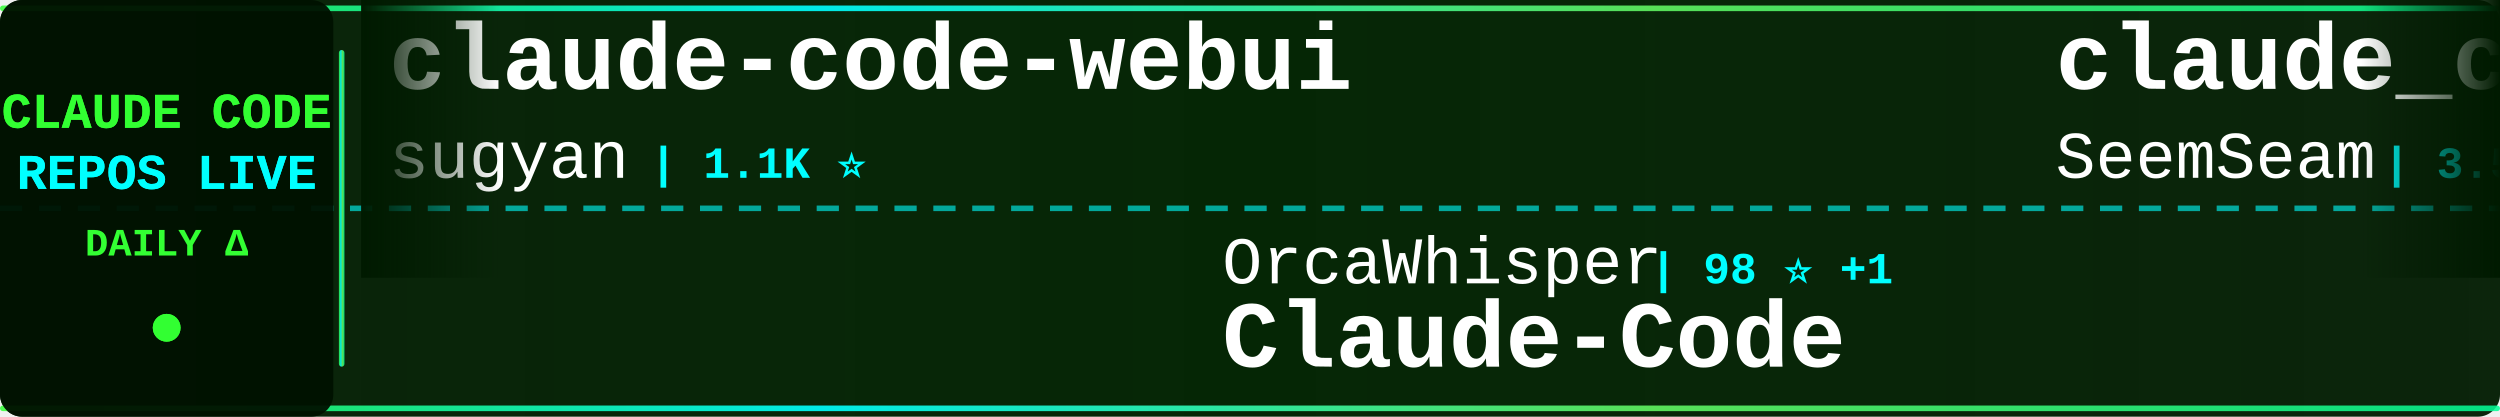
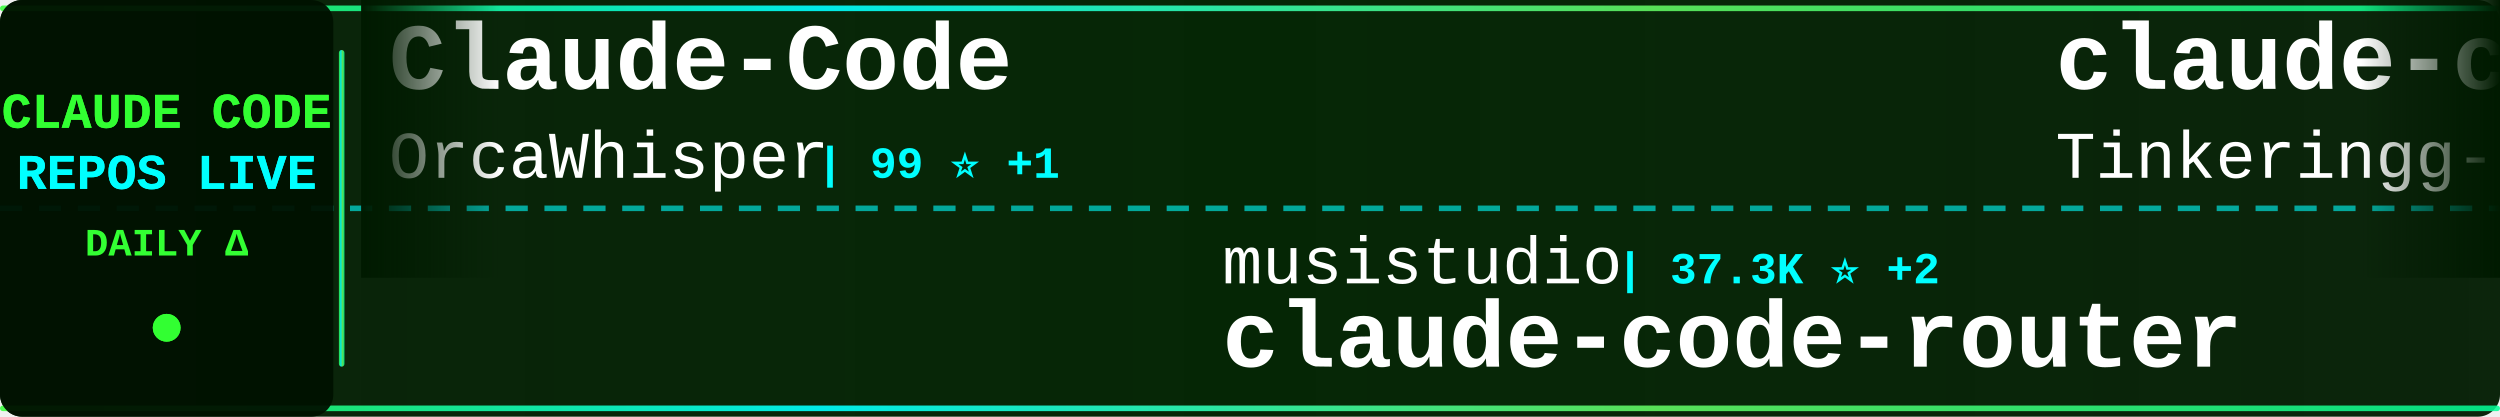
<svg xmlns="http://www.w3.org/2000/svg" width="900" height="150">
  <defs>
    <linearGradient id="tickerBg" x1="0%" y1="0%" x2="100%" y2="0%">
      <stop offset="0%" style="stop-color:#001a00;stop-opacity:0.95" />
      <stop offset="50%" style="stop-color:#002200;stop-opacity:0.98" />
      <stop offset="100%" style="stop-color:#001a00;stop-opacity:0.95" />
    </linearGradient>
    <linearGradient id="borderGrad" x1="0%" y1="0%" x2="100%" y2="0%">
      <stop offset="0%" style="stop-color:#33ff33;stop-opacity:0.85">
        <animate attributeName="stop-opacity" values="0.85;1;0.85" dur="2s" repeatCount="indefinite" />
      </stop>
      <stop offset="33%" style="stop-color:#00ffff;stop-opacity:0.9">
        <animate attributeName="stop-opacity" values="0.9;1;0.9" dur="2.2s" repeatCount="indefinite" />
      </stop>
      <stop offset="66%" style="stop-color:#66ff66;stop-opacity:0.85">
        <animate attributeName="stop-opacity" values="0.85;1;0.85" dur="1.8s" repeatCount="indefinite" />
      </stop>
      <stop offset="100%" style="stop-color:#00ff99;stop-opacity:0.85">
        <animate attributeName="stop-opacity" values="0.85;1;0.85" dur="2s" repeatCount="indefinite" />
      </stop>
    </linearGradient>
    <filter id="textGlow">
      <feGaussianBlur stdDeviation="0.1" result="coloredBlur" />
      <feMerge>
        <feMergeNode in="coloredBlur" />
        <feMergeNode in="SourceGraphic" />
      </feMerge>
    </filter>
    <filter id="metricGlow">
      <feGaussianBlur stdDeviation="0.2" result="coloredBlur" />
      <feMerge>
        <feMergeNode in="coloredBlur" />
        <feMergeNode in="SourceGraphic" />
      </feMerge>
    </filter>
    <linearGradient id="leftFade" x1="0%" y1="0%" x2="100%" y2="0%">
      <stop offset="0%" style="stop-color:#001a00;stop-opacity:1" />
      <stop offset="100%" style="stop-color:#001a00;stop-opacity:0" />
    </linearGradient>
    <linearGradient id="rightFade" x1="0%" y1="0%" x2="100%" y2="0%">
      <stop offset="0%" style="stop-color:#001a00;stop-opacity:0" />
      <stop offset="100%" style="stop-color:#001a00;stop-opacity:1" />
    </linearGradient>
  </defs>
  <rect width="900" height="150" fill="url(#tickerBg)" rx="8" />
  <rect x="0" y="2" width="900" height="2" fill="url(#borderGrad)" rx="1" />
  <rect x="0" y="146" width="900" height="2" fill="url(#borderGrad)" rx="1" />
  <line x1="0" y1="75" x2="900" y2="75" stroke="#00ffff" stroke-width="2" stroke-dasharray="8 6" opacity="0.6" />
  <rect x="0" y="0" width="120" height="150" fill="#001100" opacity="0.95" rx="8" />
  <text x="60" y="46" font-family="'Courier New', monospace" font-size="18" font-weight="bold" fill="#33ff33" text-anchor="middle" filter="url(#textGlow)">
    CLAUDE CODE
  </text>
  <text x="60" y="68" font-family="'Courier New', monospace" font-size="18" font-weight="bold" fill="#00ffff" text-anchor="middle" filter="url(#textGlow)">
    REPOS LIVE
  </text>
  <text x="60" y="92" font-family="'Courier New', monospace" font-size="14" font-weight="bold" fill="#33ff33" text-anchor="middle">
    DAILY Δ
  </text>
  <circle cx="60" cy="118" r="5" fill="#33ff33" filter="url(#metricGlow)">
    <animate attributeName="r" values="4;6;4" dur="1.5s" repeatCount="indefinite" />
    <animate attributeName="opacity" values="0.6;1;0.6" dur="1.5s" repeatCount="indefinite" />
  </circle>
  <rect x="122" y="18" width="2" height="114" fill="url(#borderGrad)" rx="1" />
  <clipPath id="tickerClip">
    <rect x="130" y="0" width="770" height="150" />
  </clipPath>
  <g clip-path="url(#tickerClip)">
    <g id="tickerItems">
      <animateTransform attributeName="transform" attributeType="XML" type="translate" from="0 0" to="-3000 0" dur="54s" repeatCount="indefinite" />
      <g transform="translate(0, 0)">
-         <text x="140" y="32" font-family="'Courier New', monospace" font-size="34" font-weight="bold" fill="#ffffff">claude-code-webui</text>
-         <text x="140" y="64" font-family="'Courier New', monospace" font-size="24" font-weight="normal" fill="#ffffff" opacity="1.0">sugyan</text>
-         <text x="234" y="64" font-family="'Courier New', monospace" font-size="16" font-weight="bold" fill="#00ffff"> | 1.1K ⭐</text>
+         <text x="140" y="32" font-family="'Courier New', monospace" font-size="34" font-weight="bold" fill="#ffffff">Claude-Code</text>
+         <text x="140" y="64" font-family="'Courier New', monospace" font-size="24" font-weight="normal" fill="#ffffff" opacity="1.0">OrcaWhisper</text>
+         <text x="294" y="64" font-family="'Courier New', monospace" font-size="16" font-weight="bold" fill="#00ffff"> | 99 ⭐ +1</text>
      </g>
      <g transform="translate(300, 0)">
-         <text x="140" y="102" font-family="'Courier New', monospace" font-size="24" font-weight="normal" fill="#ffffff" opacity="1.0">OrcaWhisper</text>
-         <text x="294" y="102" font-family="'Courier New', monospace" font-size="16" font-weight="bold" fill="#00ffff"> | 98 ⭐ +1</text>
-         <text x="140" y="132" font-family="'Courier New', monospace" font-size="34" font-weight="bold" fill="#ffffff">Claude-Code</text>
+         <text x="140" y="102" font-family="'Courier New', monospace" font-size="24" font-weight="normal" fill="#ffffff" opacity="1.0">musistudio</text>
+         <text x="282" y="102" font-family="'Courier New', monospace" font-size="16" font-weight="bold" fill="#00ffff"> | 37.3K ⭐ +2</text>
+         <text x="140" y="132" font-family="'Courier New', monospace" font-size="34" font-weight="bold" fill="#ffffff">claude-code-router</text>
      </g>
      <g transform="translate(600, 0)">
-         <text x="140" y="32" font-family="'Courier New', monospace" font-size="34" font-weight="bold" fill="#ffffff">claude_codex_bridge</text>
-         <text x="140" y="64" font-family="'Courier New', monospace" font-size="24" font-weight="normal" fill="#ffffff" opacity="1.0">SeemSeam</text>
-         <text x="258" y="64" font-family="'Courier New', monospace" font-size="16" font-weight="bold" fill="#00ffff"> | 3.5K ⭐</text>
+         <text x="140" y="32" font-family="'Courier New', monospace" font-size="34" font-weight="bold" fill="#ffffff">claude-code</text>
+         <text x="140" y="64" font-family="'Courier New', monospace" font-size="24" font-weight="normal" fill="#ffffff" opacity="1.0">Tinkeringg-Lab</text>
+         <text x="330" y="64" font-family="'Courier New', monospace" font-size="16" font-weight="bold" fill="#00ffff"> | 213 ⭐</text>
      </g>
      <g transform="translate(900, 0)">
-         <text x="140" y="102" font-family="'Courier New', monospace" font-size="24" font-weight="normal" fill="#ffffff" opacity="1.0">overwirehq</text>
-         <text x="282" y="102" font-family="'Courier New', monospace" font-size="16" font-weight="bold" fill="#00ffff"> | 2.8K ⭐</text>
-         <text x="140" y="132" font-family="'Courier New', monospace" font-size="34" font-weight="bold" fill="#ffffff">claude-code-telegram</text>
+         <text x="140" y="102" font-family="'Courier New', monospace" font-size="24" font-weight="normal" fill="#ffffff" opacity="1.0">Onewon</text>
+         <text x="234" y="102" font-family="'Courier New', monospace" font-size="16" font-weight="bold" fill="#00ffff"> | 182 ⭐</text>
+         <text x="140" y="132" font-family="'Courier New', monospace" font-size="34" font-weight="bold" fill="#ffffff">claude-code</text>
      </g>
      <g transform="translate(1200, 0)">
-         <text x="140" y="32" font-family="'Courier New', monospace" font-size="34" font-weight="bold" fill="#ffffff">claude-code</text>
-         <text x="140" y="64" font-family="'Courier New', monospace" font-size="24" font-weight="normal" fill="#ffffff" opacity="1.0">tanbiralam</text>
-         <text x="282" y="64" font-family="'Courier New', monospace" font-size="16" font-weight="bold" fill="#00ffff"> | 2.3K ⭐ +1</text>
+         <text x="140" y="32" font-family="'Courier New', monospace" font-size="34" font-weight="bold" fill="#ffffff">system_prompts_leaks</text>
+         <text x="140" y="64" font-family="'Courier New', monospace" font-size="24" font-weight="normal" fill="#ffffff" opacity="1.0">asgeirtj</text>
+         <text x="258" y="64" font-family="'Courier New', monospace" font-size="16" font-weight="bold" fill="#00ffff"> | 67.6K ⭐ +106</text>
      </g>
      <g transform="translate(1500, 0)">
-         <text x="140" y="102" font-family="'Courier New', monospace" font-size="24" font-weight="normal" fill="#ffffff" opacity="1.0">ochamber</text>
-         <text x="258" y="102" font-family="'Courier New', monospace" font-size="16" font-weight="bold" fill="#00ffff"> | 4 ⭐</text>
-         <text x="140" y="132" font-family="'Courier New', monospace" font-size="34" font-weight="bold" fill="#ffffff">claude-code</text>
+         <text x="140" y="102" font-family="'Courier New', monospace" font-size="24" font-weight="normal" fill="#ffffff" opacity="1.0">ghuntley</text>
+         <text x="258" y="102" font-family="'Courier New', monospace" font-size="16" font-weight="bold" fill="#00ffff"> | 992 ⭐</text>
+         <text x="140" y="132" font-family="'Courier New', monospace" font-size="34" font-weight="bold" fill="#ffffff">claude-code-source-code-...</text>
      </g>
      <g transform="translate(1800, 0)">
-         <text x="140" y="32" font-family="'Courier New', monospace" font-size="34" font-weight="bold" fill="#ffffff">edmunds-claude-code</text>
-         <text x="140" y="64" font-family="'Courier New', monospace" font-size="24" font-weight="normal" fill="#ffffff" opacity="1.0">edmund-io</text>
-         <text x="270" y="64" font-family="'Courier New', monospace" font-size="16" font-weight="bold" fill="#00ffff"> | 1.5K ⭐</text>
+         <text x="140" y="32" font-family="'Courier New', monospace" font-size="34" font-weight="bold" fill="#ffffff">claude-code-security-rev...</text>
+         <text x="140" y="64" font-family="'Courier New', monospace" font-size="24" font-weight="normal" fill="#ffffff" opacity="1.0">anthropics</text>
+         <text x="282" y="64" font-family="'Courier New', monospace" font-size="16" font-weight="bold" fill="#00ffff"> | 6.2K ⭐</text>
      </g>
      <g transform="translate(2100, 0)">
-         <text x="140" y="102" font-family="'Courier New', monospace" font-size="24" font-weight="normal" fill="#ffffff" opacity="1.0">zebbern</text>
-         <text x="246" y="102" font-family="'Courier New', monospace" font-size="16" font-weight="bold" fill="#00ffff"> | 4.6K ⭐ -1</text>
-         <text x="140" y="132" font-family="'Courier New', monospace" font-size="34" font-weight="bold" fill="#ffffff">claude-code-guide</text>
+         <text x="140" y="102" font-family="'Courier New', monospace" font-size="24" font-weight="normal" fill="#ffffff" opacity="1.0">techjarves</text>
+         <text x="282" y="102" font-family="'Courier New', monospace" font-size="16" font-weight="bold" fill="#00ffff"> | 1.5K ⭐ +2</text>
+         <text x="140" y="132" font-family="'Courier New', monospace" font-size="34" font-weight="bold" fill="#ffffff">ClaudeCode-Portable</text>
      </g>
      <g transform="translate(2400, 0)">
-         <text x="140" y="32" font-family="'Courier New', monospace" font-size="34" font-weight="bold" fill="#ffffff">claude-code-hooks-master...</text>
-         <text x="140" y="64" font-family="'Courier New', monospace" font-size="24" font-weight="normal" fill="#ffffff" opacity="1.0">disler</text>
-         <text x="234" y="64" font-family="'Courier New', monospace" font-size="16" font-weight="bold" fill="#00ffff"> | 3.9K ⭐ +1</text>
+         <text x="140" y="32" font-family="'Courier New', monospace" font-size="34" font-weight="bold" fill="#ffffff">arcads-claude-code</text>
+         <text x="140" y="64" font-family="'Courier New', monospace" font-size="24" font-weight="normal" fill="#ffffff" opacity="1.0">krusemediallc</text>
+         <text x="318" y="64" font-family="'Courier New', monospace" font-size="16" font-weight="bold" fill="#00ffff"> | 1.5K ⭐ +1</text>
      </g>
      <g transform="translate(2700, 0)">
-         <text x="140" y="102" font-family="'Courier New', monospace" font-size="24" font-weight="normal" fill="#ffffff" opacity="1.0">AprilNEA</text>
-         <text x="258" y="102" font-family="'Courier New', monospace" font-size="16" font-weight="bold" fill="#00ffff"> | 391 ⭐</text>
-         <text x="140" y="132" font-family="'Courier New', monospace" font-size="34" font-weight="bold" fill="#ffffff">claude-code-source</text>
+         <text x="140" y="102" font-family="'Courier New', monospace" font-size="24" font-weight="normal" fill="#ffffff" opacity="1.0">digitalsamba</text>
+         <text x="306" y="102" font-family="'Courier New', monospace" font-size="16" font-weight="bold" fill="#00ffff"> | 2.1K ⭐</text>
+         <text x="140" y="132" font-family="'Courier New', monospace" font-size="34" font-weight="bold" fill="#ffffff">claude-code-video-toolki...</text>
      </g>
      <g transform="translate(3000, 0)">
-         <text x="140" y="32" font-family="'Courier New', monospace" font-size="34" font-weight="bold" fill="#ffffff">claude-code-webui</text>
-         <text x="140" y="64" font-family="'Courier New', monospace" font-size="24" font-weight="normal" fill="#ffffff" opacity="1.0">sugyan</text>
-         <text x="234" y="64" font-family="'Courier New', monospace" font-size="16" font-weight="bold" fill="#00ffff"> | 1.1K ⭐</text>
+         <text x="140" y="32" font-family="'Courier New', monospace" font-size="34" font-weight="bold" fill="#ffffff">Claude-Code</text>
+         <text x="140" y="64" font-family="'Courier New', monospace" font-size="24" font-weight="normal" fill="#ffffff" opacity="1.0">OrcaWhisper</text>
+         <text x="294" y="64" font-family="'Courier New', monospace" font-size="16" font-weight="bold" fill="#00ffff"> | 99 ⭐ +1</text>
      </g>
      <g transform="translate(3300, 0)">
-         <text x="140" y="102" font-family="'Courier New', monospace" font-size="24" font-weight="normal" fill="#ffffff" opacity="1.0">OrcaWhisper</text>
-         <text x="294" y="102" font-family="'Courier New', monospace" font-size="16" font-weight="bold" fill="#00ffff"> | 98 ⭐ +1</text>
-         <text x="140" y="132" font-family="'Courier New', monospace" font-size="34" font-weight="bold" fill="#ffffff">Claude-Code</text>
+         <text x="140" y="102" font-family="'Courier New', monospace" font-size="24" font-weight="normal" fill="#ffffff" opacity="1.0">musistudio</text>
+         <text x="282" y="102" font-family="'Courier New', monospace" font-size="16" font-weight="bold" fill="#00ffff"> | 37.3K ⭐ +2</text>
+         <text x="140" y="132" font-family="'Courier New', monospace" font-size="34" font-weight="bold" fill="#ffffff">claude-code-router</text>
      </g>
      <g transform="translate(3600, 0)">
-         <text x="140" y="32" font-family="'Courier New', monospace" font-size="34" font-weight="bold" fill="#ffffff">claude_codex_bridge</text>
-         <text x="140" y="64" font-family="'Courier New', monospace" font-size="24" font-weight="normal" fill="#ffffff" opacity="1.0">SeemSeam</text>
-         <text x="258" y="64" font-family="'Courier New', monospace" font-size="16" font-weight="bold" fill="#00ffff"> | 3.5K ⭐</text>
+         <text x="140" y="32" font-family="'Courier New', monospace" font-size="34" font-weight="bold" fill="#ffffff">claude-code</text>
+         <text x="140" y="64" font-family="'Courier New', monospace" font-size="24" font-weight="normal" fill="#ffffff" opacity="1.0">Tinkeringg-Lab</text>
+         <text x="330" y="64" font-family="'Courier New', monospace" font-size="16" font-weight="bold" fill="#00ffff"> | 213 ⭐</text>
      </g>
      <g transform="translate(3900, 0)">
-         <text x="140" y="102" font-family="'Courier New', monospace" font-size="24" font-weight="normal" fill="#ffffff" opacity="1.0">overwirehq</text>
-         <text x="282" y="102" font-family="'Courier New', monospace" font-size="16" font-weight="bold" fill="#00ffff"> | 2.8K ⭐</text>
-         <text x="140" y="132" font-family="'Courier New', monospace" font-size="34" font-weight="bold" fill="#ffffff">claude-code-telegram</text>
+         <text x="140" y="102" font-family="'Courier New', monospace" font-size="24" font-weight="normal" fill="#ffffff" opacity="1.0">Onewon</text>
+         <text x="234" y="102" font-family="'Courier New', monospace" font-size="16" font-weight="bold" fill="#00ffff"> | 182 ⭐</text>
+         <text x="140" y="132" font-family="'Courier New', monospace" font-size="34" font-weight="bold" fill="#ffffff">claude-code</text>
      </g>
    </g>
  </g>
  <rect x="130" y="0" width="50" height="100" fill="url(#leftFade)" />
  <rect x="850" y="0" width="50" height="100" fill="url(#rightFade)" />
</svg>
